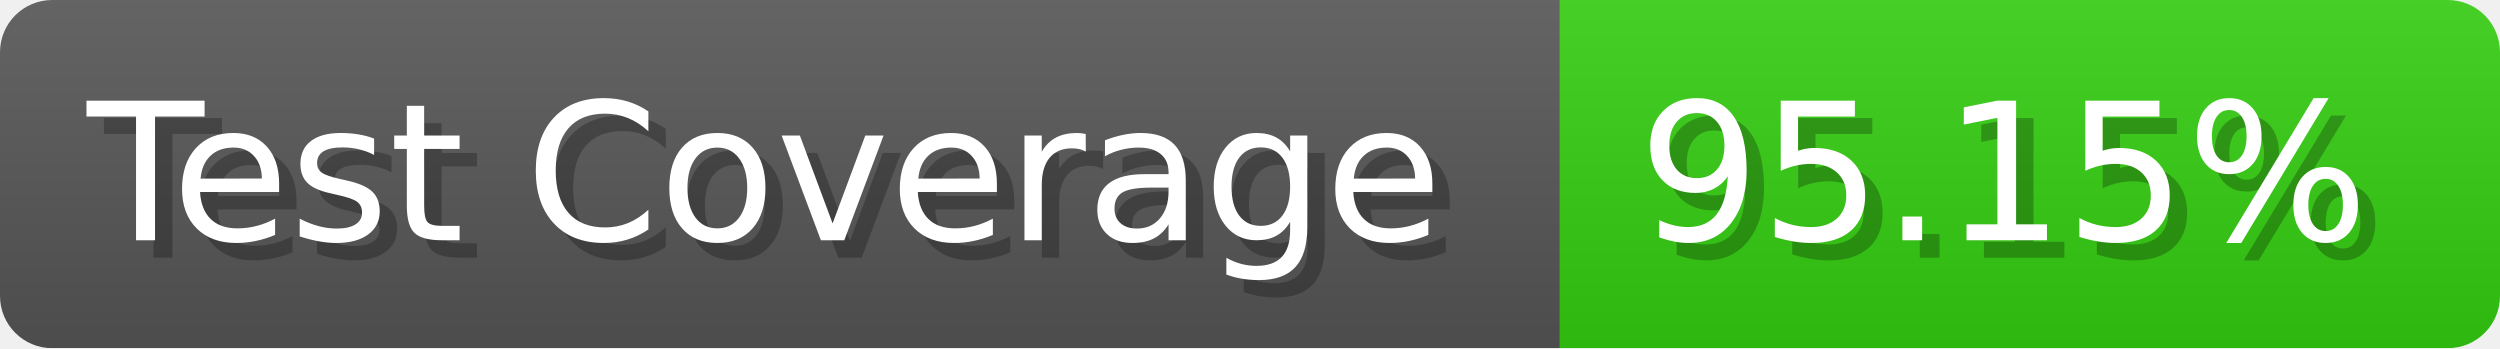
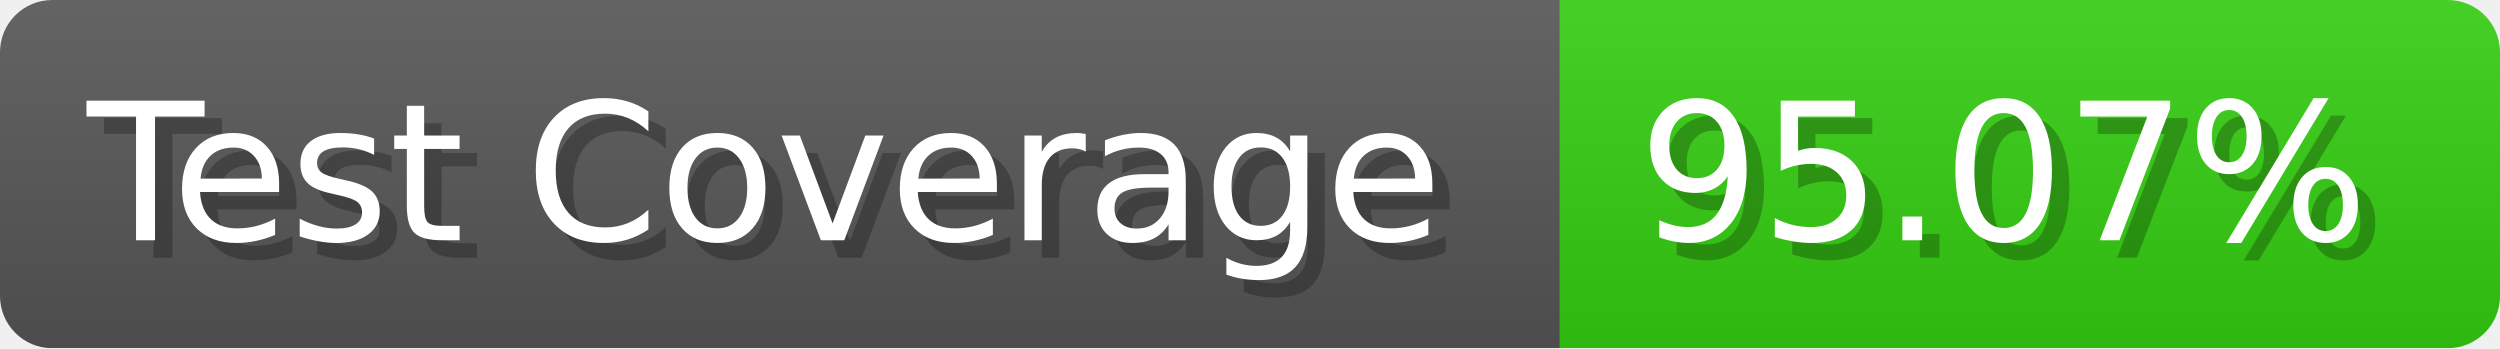
- <svg xmlns="http://www.w3.org/2000/svg" width="143.6" height="20" viewBox="0 0 1436 200" role="img" aria-label="Test Coverage: 95.15%">
+ <svg xmlns="http://www.w3.org/2000/svg" width="143.6" height="20" viewBox="0 0 1436 200" role="img" aria-label="Test Coverage: 95.07%">
  <linearGradient id="a" x2="0" y2="100%">
    <stop offset="0" stop-opacity=".1" stop-color="#EEE" />
    <stop offset="1" stop-opacity=".1" />
  </linearGradient>
  <mask id="m">
    <rect width="1436" height="200" rx="30" fill="#FFF" />
  </mask>
  <g mask="url(#m)">
    <rect width="896" height="200" fill="#555" />
    <rect width="540" height="200" fill="#3C1" x="896" />
    <rect width="1436" height="200" fill="url(#a)" />
  </g>
  <g aria-hidden="true" fill="#fff" text-anchor="start" font-family="Verdana,DejaVu Sans,sans-serif" font-size="110">
    <text x="60" y="148" textLength="796" fill="#000" opacity="0.25">Test Coverage</text>
    <text x="50" y="138" textLength="796">Test Coverage</text>
-     <text x="951" y="148" textLength="440" fill="#000" opacity="0.25">95.15%</text>
-     <text x="941" y="138" textLength="440">95.15%</text>
+     <text x="951" y="148" textLength="440" fill="#000" opacity="0.25">95.07%</text>
+     <text x="941" y="138" textLength="440">95.07%</text>
  </g>
</svg>
